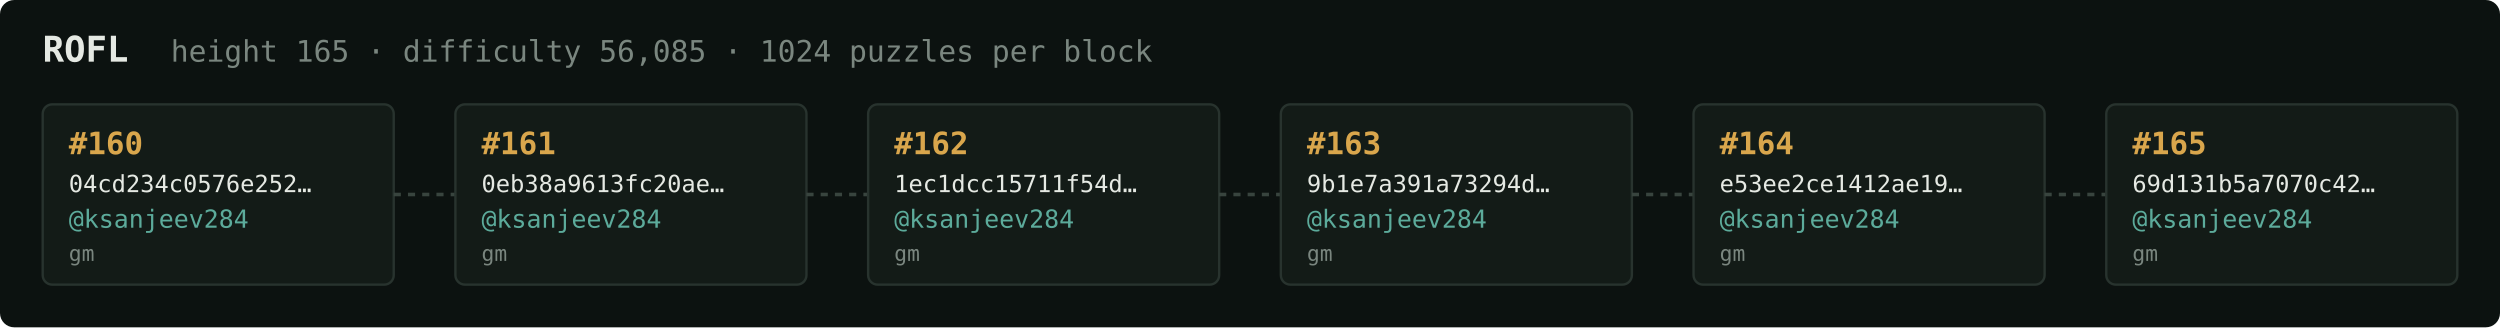
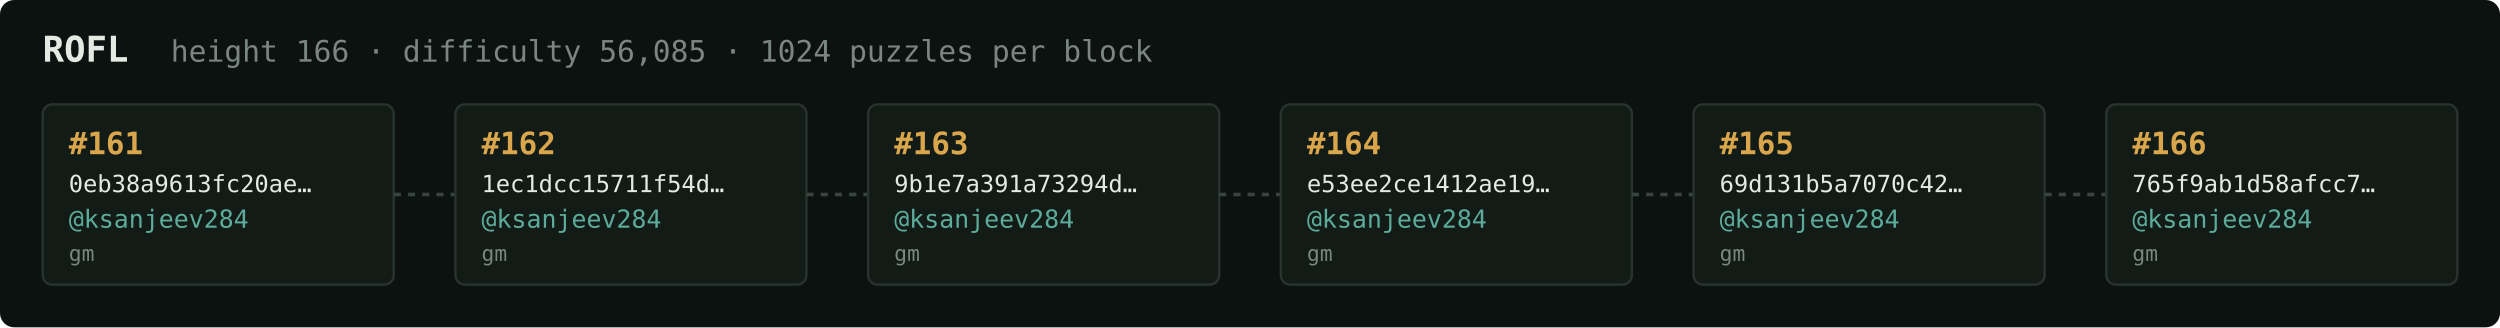
<svg xmlns="http://www.w3.org/2000/svg" width="1054" height="138" viewBox="0 0 1054 138" font-family="ui-monospace,SFMono-Regular,Menlo,monospace">
  <rect fill="#0c1210" width="1054" height="138" rx="6" />
  <text x="18" y="26" fill="#e5e9e3" font-size="15" font-weight="700">ROFL</text>
-   <text x="72" y="26" fill="#7a867f" font-size="12.5">height 165 · difficulty 56,085 · 1024 puzzles per block</text>
+   <text x="72" y="26" fill="#7a867f" font-size="12.5">height 166 · difficulty 56,085 · 1024 puzzles per block</text>
  <rect x="18" y="44" width="148" height="76" rx="4" fill="#131b17" stroke="#28332e" stroke-width="1" />
-   <text x="29" y="65" fill="#d9a64c" font-size="13" font-weight="700">#160</text>
-   <text x="29" y="81" fill="#e5e9e3" font-size="10">04cd234c0576e252…</text>
+   <text x="29" y="65" fill="#d9a64c" font-size="13" font-weight="700">#161</text>
+   <text x="29" y="81" fill="#e5e9e3" font-size="10">0eb38a9613fc20ae…</text>
  <text x="29" y="96" fill="#5cab9b" font-size="10.5">@ksanjeev284</text>
  <text x="29" y="110" fill="#7a867f" font-size="9">gm</text>
  <line x1="166" y1="82.0" x2="192" y2="82.0" stroke="#38443e" stroke-width="1.5" stroke-dasharray="3 3" />
  <rect x="192" y="44" width="148" height="76" rx="4" fill="#131b17" stroke="#28332e" stroke-width="1" />
-   <text x="203" y="65" fill="#d9a64c" font-size="13" font-weight="700">#161</text>
-   <text x="203" y="81" fill="#e5e9e3" font-size="10">0eb38a9613fc20ae…</text>
+   <text x="203" y="65" fill="#d9a64c" font-size="13" font-weight="700">#162</text>
+   <text x="203" y="81" fill="#e5e9e3" font-size="10">1ec1dcc15711f54d…</text>
  <text x="203" y="96" fill="#5cab9b" font-size="10.5">@ksanjeev284</text>
  <text x="203" y="110" fill="#7a867f" font-size="9">gm</text>
  <line x1="340" y1="82.0" x2="366" y2="82.0" stroke="#38443e" stroke-width="1.5" stroke-dasharray="3 3" />
  <rect x="366" y="44" width="148" height="76" rx="4" fill="#131b17" stroke="#28332e" stroke-width="1" />
-   <text x="377" y="65" fill="#d9a64c" font-size="13" font-weight="700">#162</text>
-   <text x="377" y="81" fill="#e5e9e3" font-size="10">1ec1dcc15711f54d…</text>
+   <text x="377" y="65" fill="#d9a64c" font-size="13" font-weight="700">#163</text>
+   <text x="377" y="81" fill="#e5e9e3" font-size="10">9b1e7a391a73294d…</text>
  <text x="377" y="96" fill="#5cab9b" font-size="10.5">@ksanjeev284</text>
  <text x="377" y="110" fill="#7a867f" font-size="9">gm</text>
  <line x1="514" y1="82.0" x2="540" y2="82.0" stroke="#38443e" stroke-width="1.5" stroke-dasharray="3 3" />
  <rect x="540" y="44" width="148" height="76" rx="4" fill="#131b17" stroke="#28332e" stroke-width="1" />
-   <text x="551" y="65" fill="#d9a64c" font-size="13" font-weight="700">#163</text>
-   <text x="551" y="81" fill="#e5e9e3" font-size="10">9b1e7a391a73294d…</text>
+   <text x="551" y="65" fill="#d9a64c" font-size="13" font-weight="700">#164</text>
+   <text x="551" y="81" fill="#e5e9e3" font-size="10">e53ee2ce1412ae19…</text>
  <text x="551" y="96" fill="#5cab9b" font-size="10.5">@ksanjeev284</text>
  <text x="551" y="110" fill="#7a867f" font-size="9">gm</text>
  <line x1="688" y1="82.0" x2="714" y2="82.0" stroke="#38443e" stroke-width="1.5" stroke-dasharray="3 3" />
  <rect x="714" y="44" width="148" height="76" rx="4" fill="#131b17" stroke="#28332e" stroke-width="1" />
-   <text x="725" y="65" fill="#d9a64c" font-size="13" font-weight="700">#164</text>
-   <text x="725" y="81" fill="#e5e9e3" font-size="10">e53ee2ce1412ae19…</text>
+   <text x="725" y="65" fill="#d9a64c" font-size="13" font-weight="700">#165</text>
+   <text x="725" y="81" fill="#e5e9e3" font-size="10">69d131b5a7070c42…</text>
  <text x="725" y="96" fill="#5cab9b" font-size="10.5">@ksanjeev284</text>
  <text x="725" y="110" fill="#7a867f" font-size="9">gm</text>
  <line x1="862" y1="82.0" x2="888" y2="82.0" stroke="#38443e" stroke-width="1.5" stroke-dasharray="3 3" />
  <rect x="888" y="44" width="148" height="76" rx="4" fill="#131b17" stroke="#28332e" stroke-width="1" />
-   <text x="899" y="65" fill="#d9a64c" font-size="13" font-weight="700">#165</text>
-   <text x="899" y="81" fill="#e5e9e3" font-size="10">69d131b5a7070c42…</text>
+   <text x="899" y="65" fill="#d9a64c" font-size="13" font-weight="700">#166</text>
+   <text x="899" y="81" fill="#e5e9e3" font-size="10">765f9ab1d58afcc7…</text>
  <text x="899" y="96" fill="#5cab9b" font-size="10.5">@ksanjeev284</text>
  <text x="899" y="110" fill="#7a867f" font-size="9">gm</text>
</svg>
